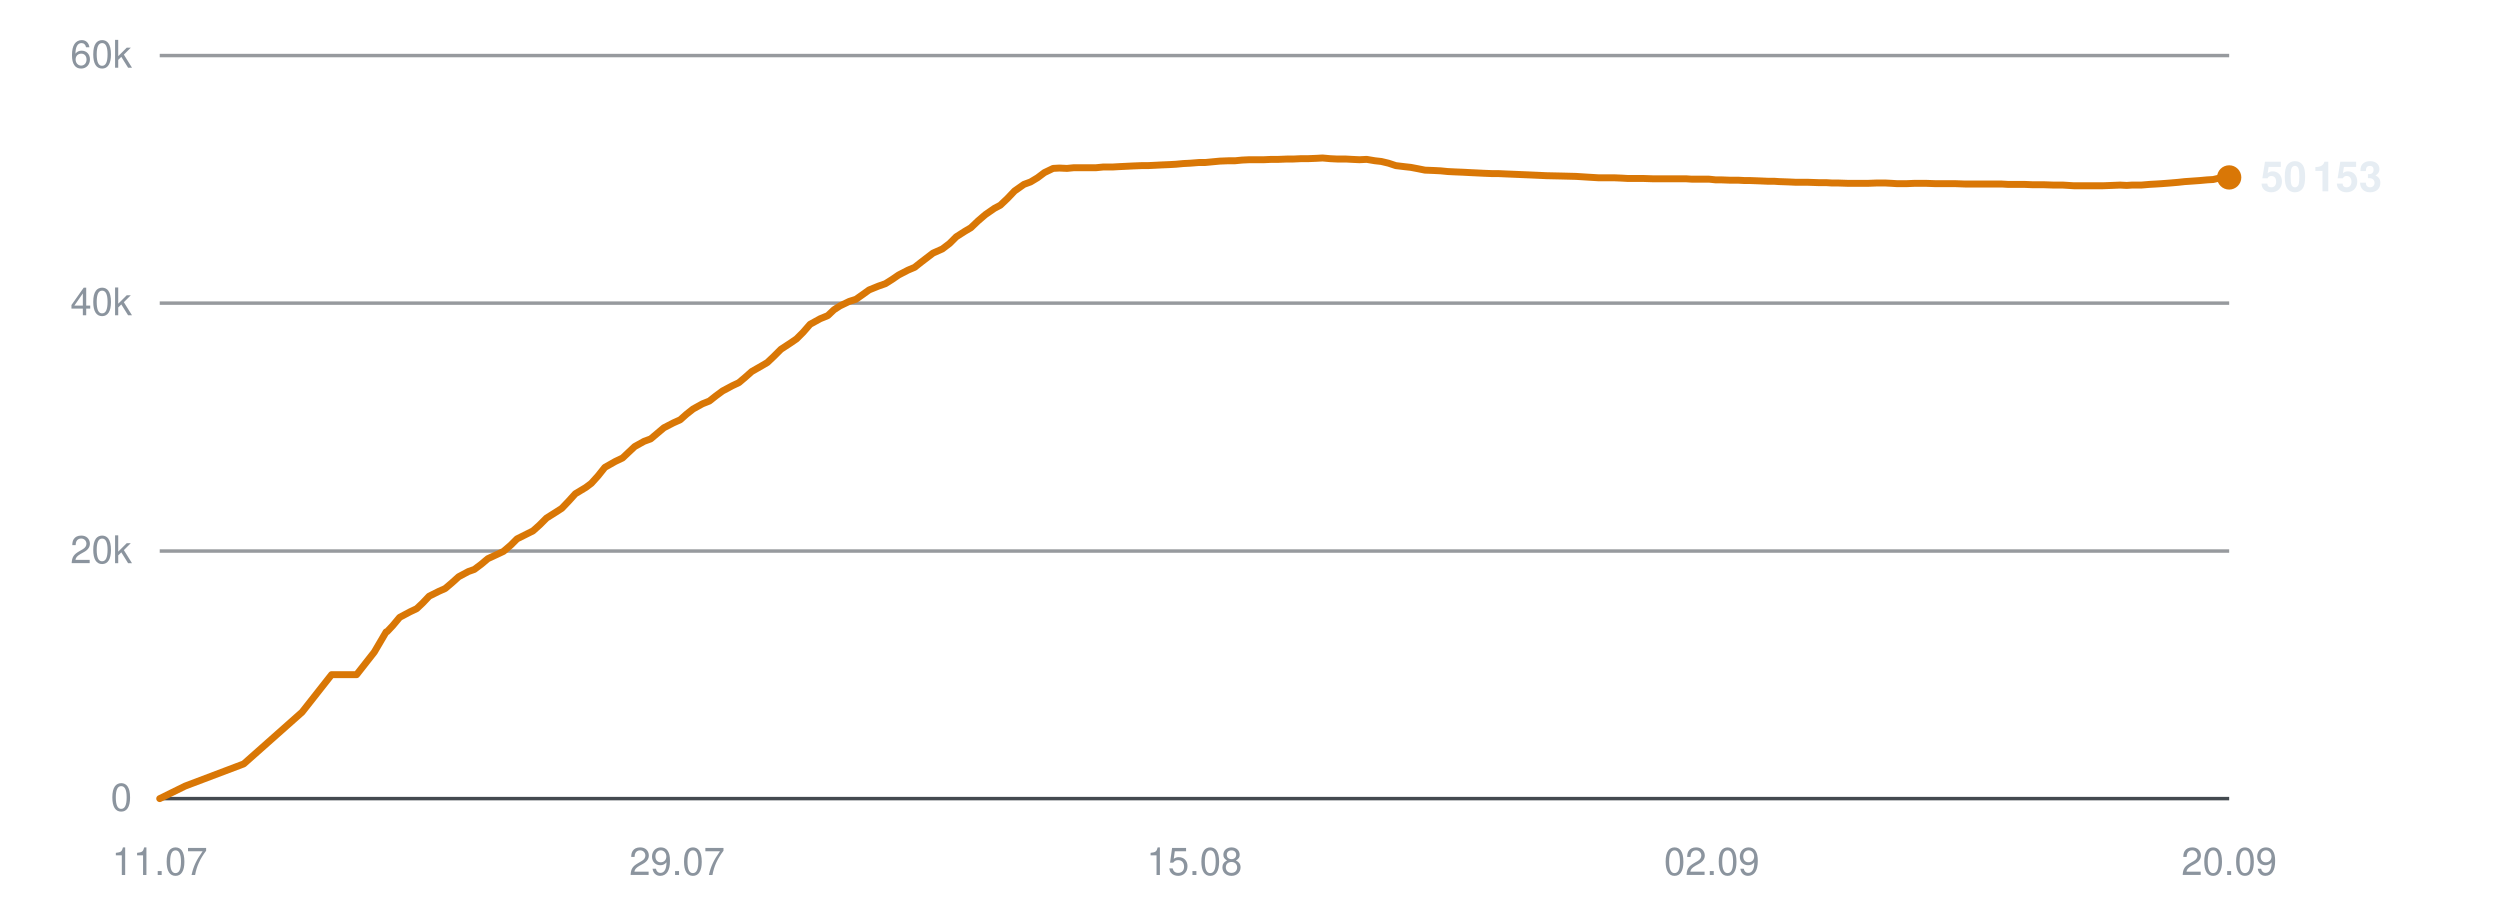
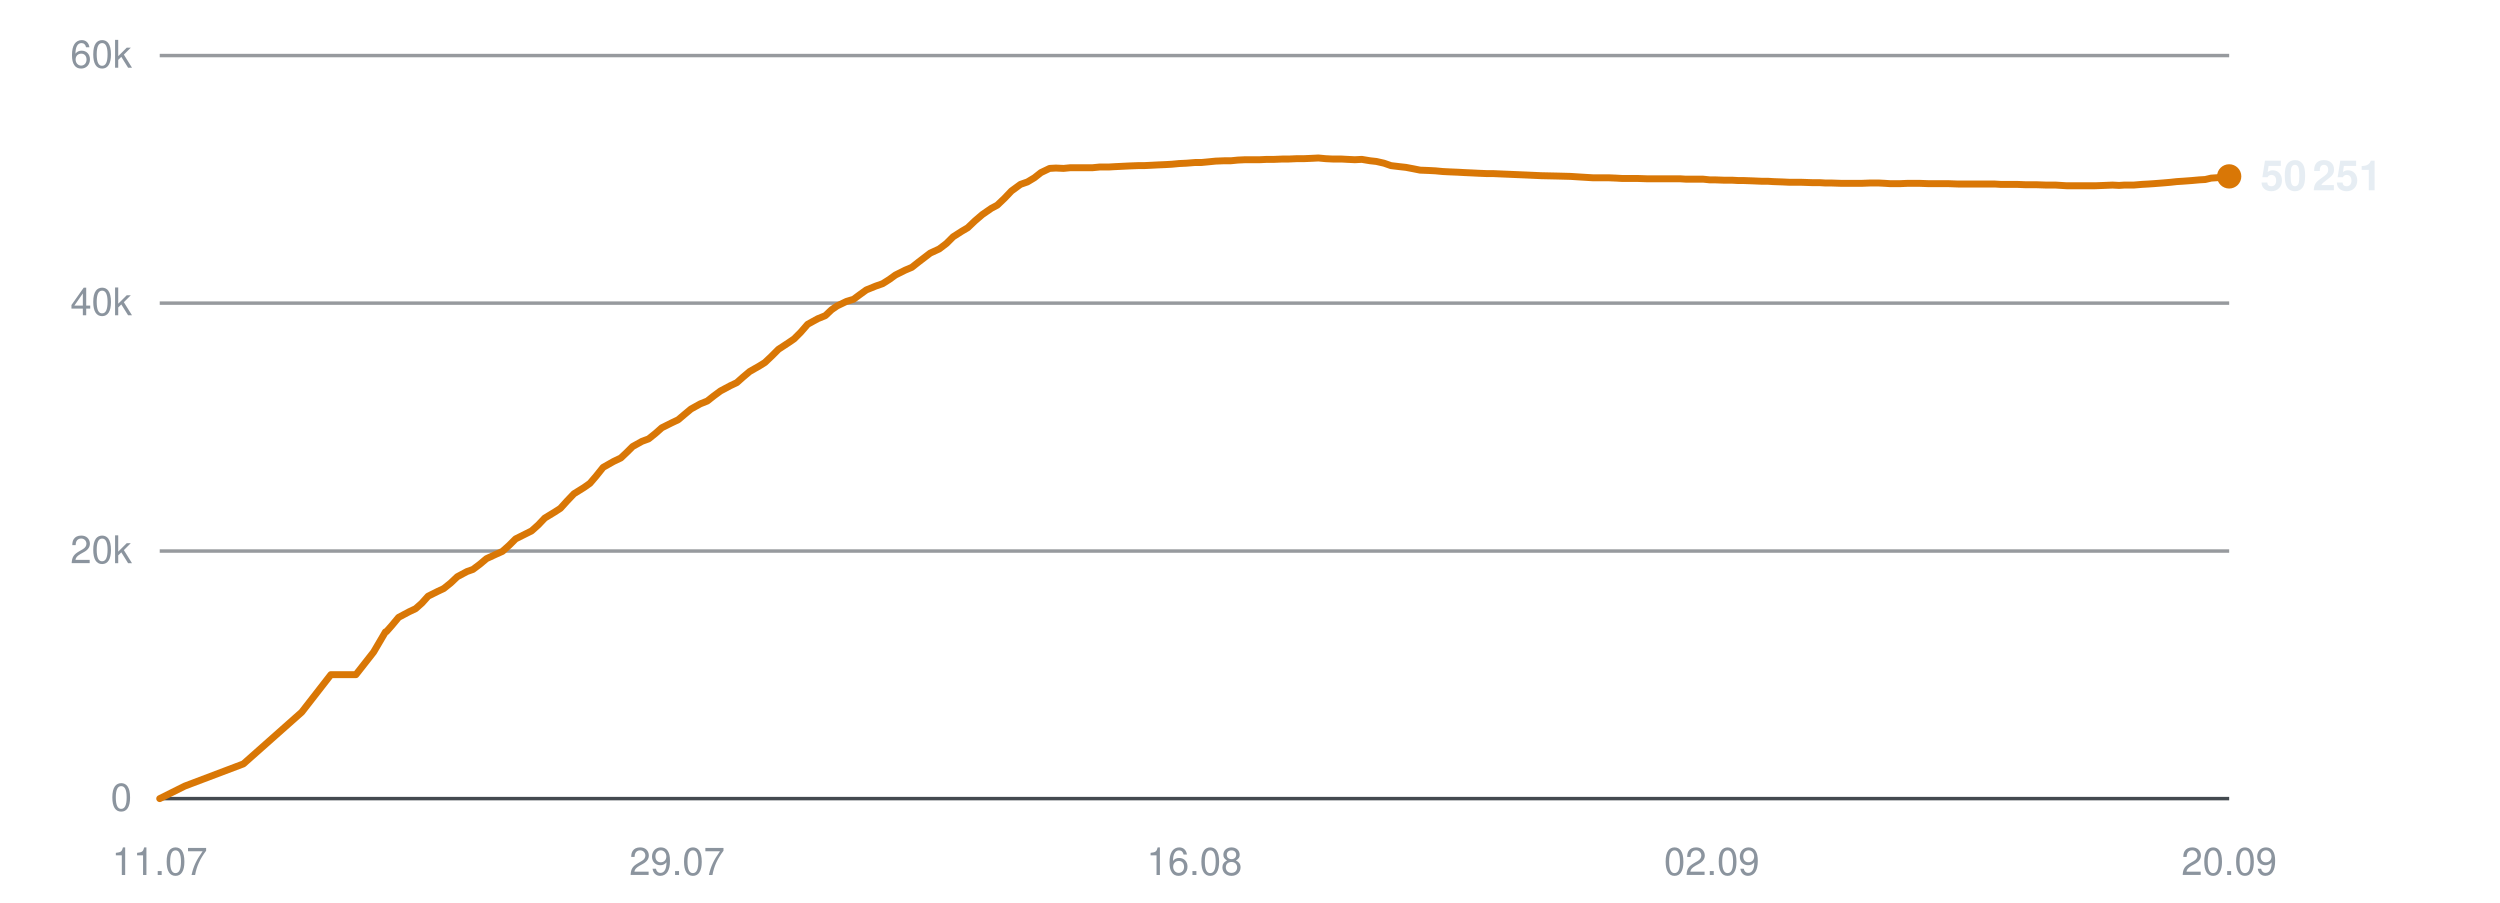
<svg xmlns="http://www.w3.org/2000/svg" viewBox="0 0 720 260" width="720" height="260" role="img" aria-label="Subscribers over time">
  <line x1="46" y1="230.0" x2="642" y2="230.0" stroke="#30363d" stroke-width="1" opacity="0.9" />
  <text x="38" y="233.5" text-anchor="end" font-family="-apple-system,BlinkMacSystemFont,'Segoe UI',Helvetica,Arial,sans-serif" font-size="11" fill="#8b949e">0</text>
  <line x1="46" y1="158.7" x2="642" y2="158.7" stroke="#30363d" stroke-width="1" opacity="0.5" />
  <text x="38" y="162.2" text-anchor="end" font-family="-apple-system,BlinkMacSystemFont,'Segoe UI',Helvetica,Arial,sans-serif" font-size="11" fill="#8b949e">20k</text>
  <line x1="46" y1="87.3" x2="642" y2="87.3" stroke="#30363d" stroke-width="1" opacity="0.5" />
  <text x="38" y="90.8" text-anchor="end" font-family="-apple-system,BlinkMacSystemFont,'Segoe UI',Helvetica,Arial,sans-serif" font-size="11" fill="#8b949e">40k</text>
  <line x1="46" y1="16.0" x2="642" y2="16.0" stroke="#30363d" stroke-width="1" opacity="0.5" />
  <text x="38" y="19.5" text-anchor="end" font-family="-apple-system,BlinkMacSystemFont,'Segoe UI',Helvetica,Arial,sans-serif" font-size="11" fill="#8b949e">60k</text>
  <text x="46.0" y="252" text-anchor="middle" font-family="-apple-system,BlinkMacSystemFont,'Segoe UI',Helvetica,Arial,sans-serif" font-size="11" fill="#8b949e">11.07</text>
  <text x="195.0" y="252" text-anchor="middle" font-family="-apple-system,BlinkMacSystemFont,'Segoe UI',Helvetica,Arial,sans-serif" font-size="11" fill="#8b949e">29.07</text>
-   <text x="344.0" y="252" text-anchor="middle" font-family="-apple-system,BlinkMacSystemFont,'Segoe UI',Helvetica,Arial,sans-serif" font-size="11" fill="#8b949e">15.08</text>
+   <text x="344.0" y="252" text-anchor="middle" font-family="-apple-system,BlinkMacSystemFont,'Segoe UI',Helvetica,Arial,sans-serif" font-size="11" fill="#8b949e">16.08</text>
  <text x="493.0" y="252" text-anchor="middle" font-family="-apple-system,BlinkMacSystemFont,'Segoe UI',Helvetica,Arial,sans-serif" font-size="11" fill="#8b949e">02.09</text>
  <text x="642.0" y="252" text-anchor="middle" font-family="-apple-system,BlinkMacSystemFont,'Segoe UI',Helvetica,Arial,sans-serif" font-size="11" fill="#8b949e">20.09</text>
-   <polyline points="46.0,230.0 53.3,226.4 70.2,220.0 87.0,205.1 95.5,194.3 102.7,194.3 107.8,187.8 111.2,182.0 111.5,181.9 111.5,181.9 113.1,180.2 115.1,177.8 118.1,176.2 120.0,175.3 121.7,173.7 123.6,171.7 126.4,170.3 128.2,169.5 130.1,167.9 132.1,166.1 134.9,164.6 136.6,164.0 138.6,162.5 140.5,160.9 143.3,159.6 145.0,158.8 147.1,157.0 148.9,155.2 151.7,153.8 153.5,152.9 155.4,151.2 157.4,149.2 160.1,147.5 161.8,146.4 163.8,144.3 165.7,142.2 168.7,140.4 170.3,139.2 172.2,137.1 174.2,134.6 177.2,132.9 179.3,131.9 181.1,130.2 182.8,128.6 185.5,127.1 187.4,126.4 189.3,124.8 191.2,123.2 193.9,121.8 195.9,120.9 197.7,119.3 199.6,117.8 202.3,116.3 204.3,115.5 206.2,114.0 208.1,112.6 210.9,111.1 212.8,110.2 214.7,108.6 216.5,107.0 219.3,105.4 221.0,104.4 222.9,102.6 224.9,100.6 227.8,98.7 229.4,97.6 231.3,95.7 233.3,93.4 236.2,91.8 238.4,90.9 240.2,89.2 241.9,88.1 244.6,86.8 246.5,86.2 248.5,84.8 250.3,83.5 253.0,82.4 255.0,81.7 256.9,80.5 258.8,79.2 261.5,77.8 263.4,77.0 265.3,75.5 268.7,72.9 271.4,71.7 273.5,70.1 275.4,68.2 277.9,66.6 279.6,65.6 281.7,63.6 283.8,61.8 286.4,60.0 288.1,59.1 290.2,57.1 292.2,55.0 294.9,53.1 296.8,52.4 298.8,51.2 300.8,49.7 303.3,48.5 305.1,48.4 307.3,48.5 309.3,48.3 311.8,48.3 313.6,48.3 315.7,48.3 317.7,48.1 320.4,48.1 322.1,48.0 324.2,47.9 326.2,47.8 328.7,47.7 330.5,47.7 332.6,47.6 334.5,47.5 336.9,47.4 338.7,47.3 340.8,47.1 342.8,47.0 345.3,46.8 347.1,46.8 349.2,46.6 351.3,46.4 353.8,46.3 355.7,46.3 357.7,46.1 359.8,46.0 362.2,46.0 364.0,46.0 366.2,45.9 368.2,45.9 370.7,45.8 372.5,45.8 374.6,45.7 376.6,45.7 379.1,45.6 380.9,45.5 383.1,45.7 385.1,45.8 387.6,45.8 389.4,45.9 391.5,46.0 393.6,45.9 396.0,46.3 397.8,46.5 399.9,47.0 402.0,47.7 404.5,48.0 406.3,48.2 408.4,48.6 410.4,49.0 412.9,49.1 414.9,49.2 416.9,49.4 418.9,49.5 421.3,49.6 423.2,49.7 425.3,49.8 427.3,49.9 429.8,50.0 431.6,50.0 433.8,50.1 436.2,50.2 441.0,50.4 445.4,50.6 450.0,50.7 453.9,50.8 457.0,51.0 460.3,51.2 461.8,51.2 464.8,51.2 467.1,51.3 468.8,51.4 470.3,51.4 473.3,51.4 476.3,51.5 479.4,51.5 481.6,51.5 483.9,51.5 485.7,51.5 487.2,51.6 489.9,51.6 492.2,51.6 494.1,51.8 495.7,51.8 498.3,51.9 500.7,51.9 502.5,52.0 504.1,52.0 506.8,52.1 509.1,52.2 510.9,52.2 512.4,52.3 515.2,52.4 517.3,52.5 518.9,52.5 520.8,52.5 523.7,52.6 525.9,52.6 527.5,52.7 529.2,52.7 532.2,52.8 534.9,52.8 538.0,52.8 540.6,52.7 542.9,52.7 544.8,52.8 546.4,52.9 549.0,52.9 551.4,52.8 553.2,52.8 554.7,52.8 557.5,52.9 559.8,52.9 561.6,52.9 563.2,52.9 565.9,53.0 568.3,53.0 570.1,53.0 571.6,53.0 574.3,53.0 576.5,53.0 578.2,53.1 579.9,53.1 582.9,53.1 585.3,53.2 586.9,53.2 588.5,53.2 591.4,53.3 594.1,53.3 597.3,53.5 599.8,53.5 602.2,53.5 604.0,53.5 605.6,53.5 608.2,53.4 610.6,53.3 612.5,53.4 614.0,53.3 616.7,53.3 619.1,53.1 620.9,53.0 622.5,52.9 625.1,52.7 627.4,52.5 629.2,52.3 630.7,52.2 633.5,52.0 635.7,51.8 637.4,51.7 639.1,51.3 642.0,51.1" fill="none" stroke="#d97706" stroke-width="2" stroke-linejoin="round" stroke-linecap="round" />
-   <circle cx="642.0" cy="51.1" r="3.5" fill="#d97706" />
-   <text x="651.0" y="55.1" font-family="-apple-system,BlinkMacSystemFont,'Segoe UI',Helvetica,Arial,sans-serif" font-size="12" font-weight="600" fill="#e6edf3">50 153</text>
+   <polyline points="46.0,230.0 53.2,226.4 70.1,220.0 86.9,205.1 95.3,194.3 102.5,194.3 107.6,187.8 111.0,182.0 111.2,181.9 111.3,181.9 112.8,180.2 114.8,177.8 117.8,176.2 119.7,175.3 121.5,173.7 123.3,171.7 126.1,170.3 127.8,169.5 129.8,167.9 131.7,166.1 134.5,164.6 136.2,164.0 138.2,162.5 140.1,160.9 142.9,159.6 144.7,158.8 146.7,157.0 148.5,155.2 151.3,153.8 153.1,152.9 155.0,151.2 156.9,149.2 159.7,147.5 161.4,146.4 163.3,144.3 165.3,142.2 168.2,140.4 169.9,139.2 171.7,137.1 173.7,134.6 176.7,132.9 178.8,131.9 180.6,130.2 182.2,128.6 184.9,127.1 186.8,126.4 188.8,124.8 190.6,123.2 193.4,121.8 195.3,120.9 197.2,119.3 199.0,117.8 201.7,116.3 203.7,115.5 205.6,114.0 207.5,112.6 210.3,111.1 212.2,110.2 214.0,108.6 215.9,107.0 218.7,105.4 220.3,104.4 222.2,102.6 224.2,100.6 227.1,98.7 228.7,97.6 230.6,95.7 232.6,93.4 235.5,91.8 237.7,90.9 239.5,89.2 241.1,88.1 243.8,86.8 245.8,86.2 247.7,84.8 249.5,83.5 252.2,82.4 254.2,81.7 256.1,80.5 257.9,79.2 260.7,77.8 262.6,77.0 264.5,75.5 267.9,72.9 270.5,71.7 272.6,70.1 274.5,68.2 277.0,66.6 278.7,65.6 280.8,63.6 282.9,61.8 285.5,60.0 287.2,59.1 289.3,57.1 291.3,55.0 293.9,53.1 295.9,52.4 297.9,51.2 299.8,49.7 302.3,48.5 304.1,48.4 306.3,48.5 308.3,48.3 310.8,48.3 312.6,48.3 314.7,48.3 316.7,48.1 319.3,48.1 321.0,48.0 323.1,47.9 325.1,47.8 327.7,47.7 329.4,47.7 331.5,47.6 333.4,47.5 335.7,47.4 337.5,47.3 339.6,47.1 341.7,47.0 344.2,46.8 346.0,46.8 348.1,46.6 350.1,46.4 352.6,46.3 354.5,46.3 356.5,46.1 358.6,46.0 361.0,46.0 362.8,46.0 364.9,45.9 367.0,45.9 369.4,45.8 371.2,45.8 373.4,45.7 375.4,45.7 377.8,45.6 379.7,45.5 381.8,45.7 383.8,45.8 386.3,45.8 388.1,45.9 390.2,46.0 392.2,45.9 394.6,46.3 396.4,46.5 398.6,47.0 400.6,47.7 403.1,48.0 404.9,48.2 407.0,48.6 409.0,49.0 411.5,49.1 413.4,49.2 415.5,49.4 417.5,49.5 419.9,49.6 421.7,49.7 423.9,49.8 425.9,49.9 428.3,50.0 430.1,50.0 432.3,50.1 434.7,50.2 439.5,50.4 443.9,50.6 448.5,50.7 452.3,50.8 455.4,51.0 458.7,51.2 460.2,51.2 463.2,51.2 465.5,51.3 467.2,51.4 468.7,51.4 471.7,51.4 474.6,51.5 477.7,51.5 480.0,51.5 482.2,51.5 484.0,51.5 485.5,51.6 488.2,51.6 490.5,51.6 492.4,51.8 493.9,51.8 496.6,51.9 498.9,51.9 500.7,52.0 502.3,52.0 505.0,52.1 507.3,52.2 509.1,52.2 510.6,52.3 513.4,52.4 515.5,52.5 517.1,52.5 518.9,52.5 521.8,52.6 524.0,52.6 525.6,52.7 527.3,52.7 530.3,52.8 533.0,52.8 536.2,52.8 538.7,52.7 541.0,52.7 542.9,52.8 544.4,52.9 547.1,52.9 549.4,52.8 551.3,52.8 552.8,52.8 555.5,52.9 557.8,52.9 559.6,52.9 561.2,52.9 563.9,53.0 566.3,53.0 568.0,53.0 569.6,53.0 572.3,53.0 574.5,53.0 576.1,53.1 577.9,53.1 580.8,53.1 583.3,53.2 584.8,53.2 586.4,53.2 589.3,53.3 592.0,53.3 595.2,53.5 597.6,53.5 600.0,53.5 601.9,53.5 603.4,53.5 606.0,53.4 608.4,53.3 610.3,53.4 611.8,53.3 614.5,53.3 616.9,53.1 618.7,53.0 620.2,52.9 622.8,52.7 625.1,52.5 626.9,52.3 628.5,52.2 631.2,52.0 633.4,51.8 635.1,51.7 636.8,51.3 639.7,51.1 642.0,50.8" fill="none" stroke="#d97706" stroke-width="2" stroke-linejoin="round" stroke-linecap="round" />
+   <circle cx="642.0" cy="50.8" r="3.5" fill="#d97706" />
+   <text x="651.0" y="54.8" font-family="-apple-system,BlinkMacSystemFont,'Segoe UI',Helvetica,Arial,sans-serif" font-size="12" font-weight="600" fill="#e6edf3">50 251</text>
</svg>
